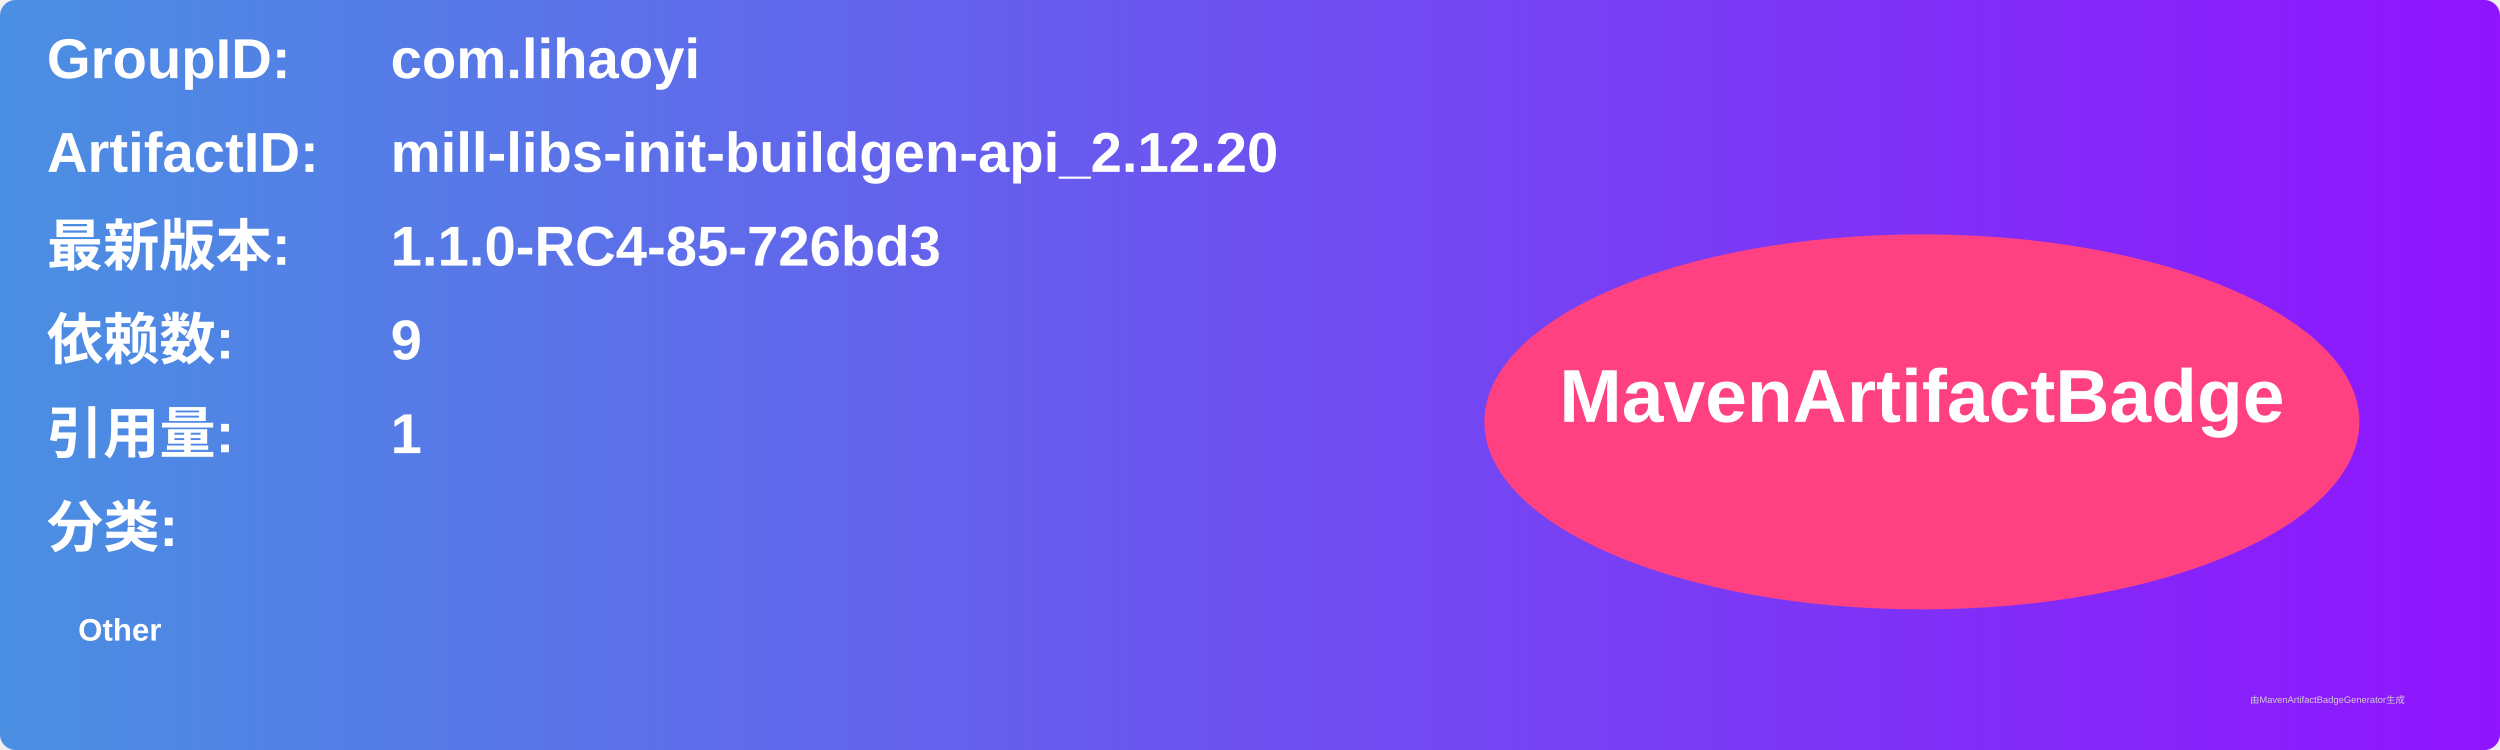
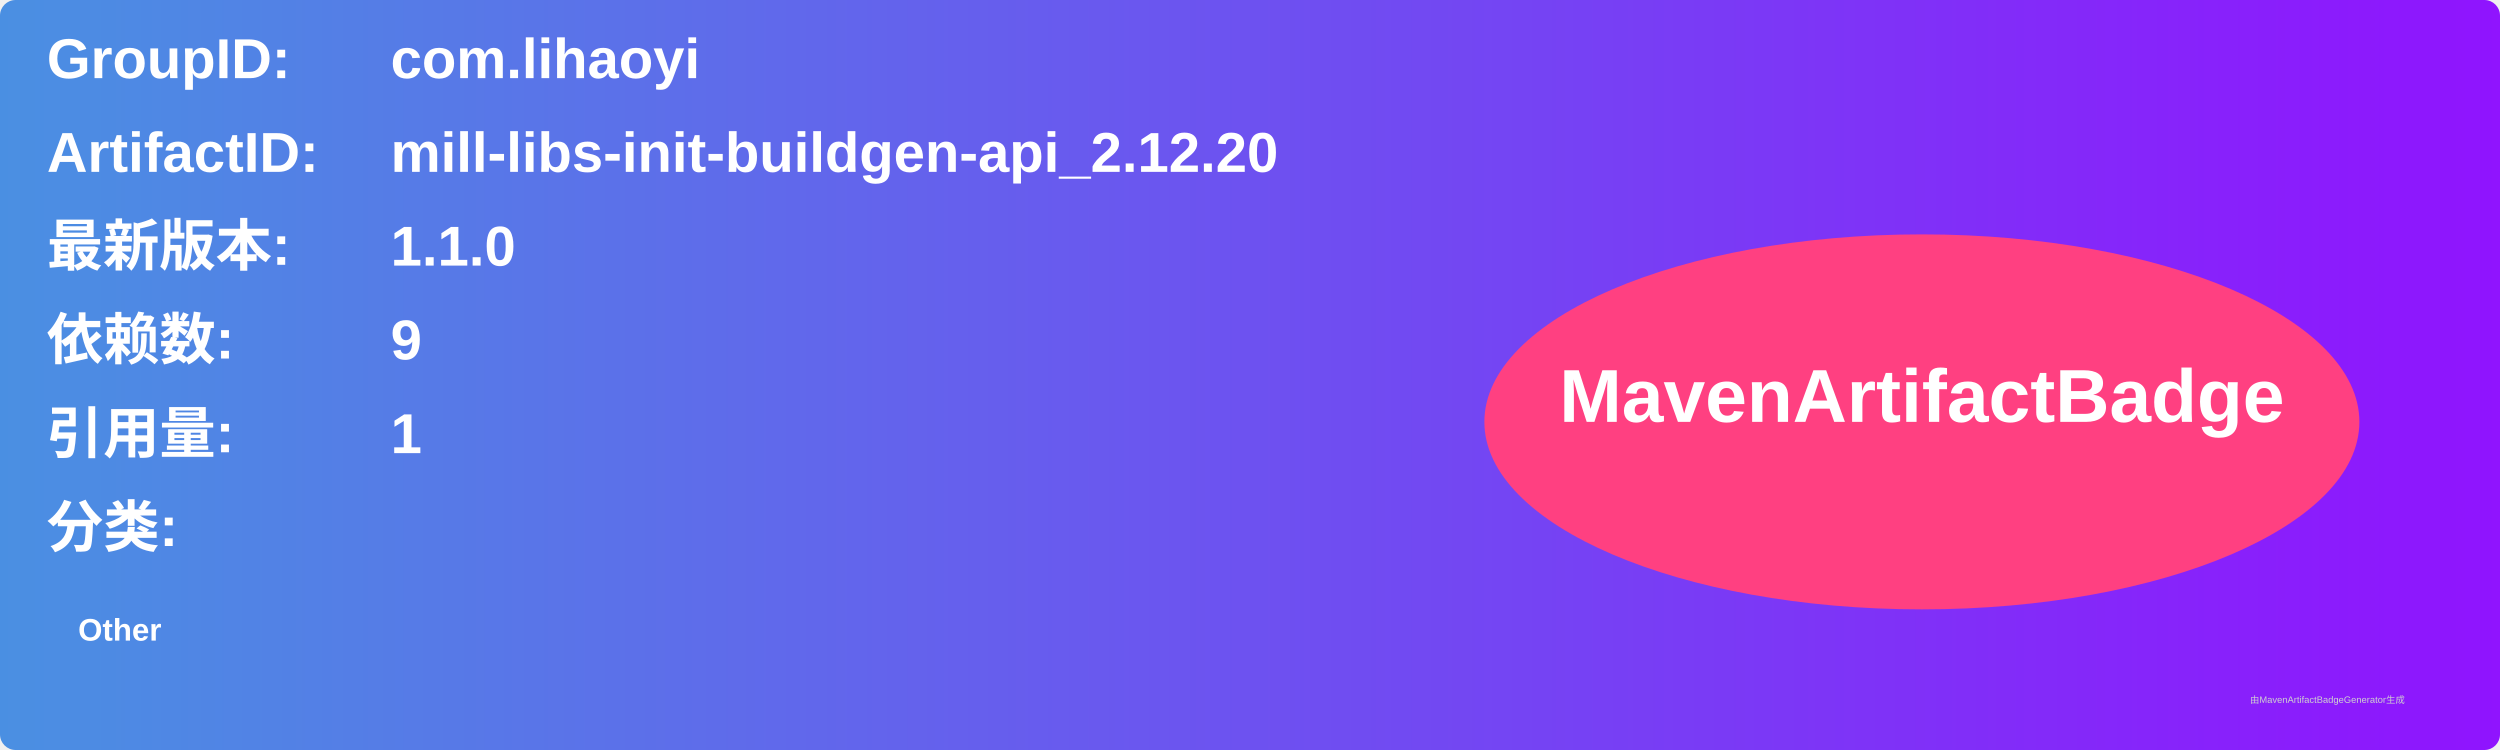
<svg xmlns="http://www.w3.org/2000/svg" width="800" height="240" viewBox="0 0 800 240">
  <linearGradient id="grad" x1="0%" y1="0%" x2="100%" y2="0%">
    <stop offset="0%" stop-color="#4a90e2" />
    <stop offset="100%" stop-color="#9013fe" />
  </linearGradient>
  <rect width="100%" height="100%" rx="5" ry="5" fill="url(#grad)" />
  <g transform="translate(15, 15)">
    <text x="0" y="10" font-family="Arial" font-size="18" fill="white" font-weight="bold" width="260">GroupID:</text>
    <text x="110" y="10" font-family="Arial" font-size="18" fill="white" font-weight="bold" width="460">com.lihaoyi</text>
    <text x="0" y="40" font-family="Arial" font-size="18" fill="white" font-weight="bold" width="260">ArtifactID:</text>
    <text x="110" y="40" font-family="Arial" font-size="18" fill="white" font-weight="bold" width="460">mill-libs-init-buildgen-api_2.12.20</text>
    <text x="0" y="70" font-family="Arial" font-size="18" fill="white" font-weight="bold">最新版本:</text>
    <text x="110" y="70" font-family="Arial" font-size="18" fill="white" font-weight="bold">
-       <tspan font-weight="bold">1.1.0-RC4-85-726bd3</tspan>
+       <tspan font-weight="bold">1.1.0</tspan>
    </text>
    <text x="0" y="100" font-family="Arial" font-size="18" fill="white" font-weight="bold">依赖数: </text>
    <text x="110" y="100" font-family="Arial" font-size="18" fill="white">
      <tspan font-weight="bold">9</tspan>
    </text>
    <text x="0" y="130" font-family="Arial" font-size="18" fill="white" font-weight="bold">引用量: </text>
    <text x="110" y="130" font-family="Arial" font-size="18" fill="white">
      <tspan font-weight="bold">1</tspan>
    </text>
    <text x="0" y="160" font-family="Arial" font-size="18" fill="white" font-weight="bold">分类:</text>
    <text x="10" y="190" font-family="Arial" font-size="10" fill="white">
      <tspan font-weight="bold">Other</tspan>
    </text>
    <ellipse cx="600" cy="120" rx="140" ry="60" fill="#ff4081" />
    <text x="600" y="120" text-anchor="middle" font-family="Arial" font-size="24" fill="white" font-weight="bold">MavenArtifactBadge</text>
  </g>
  <text x="720" y="225" font-family="Arial" font-size="3" fill="#d0d0d0">由MavenArtifactBadgeGenerator生成</text>
</svg>
